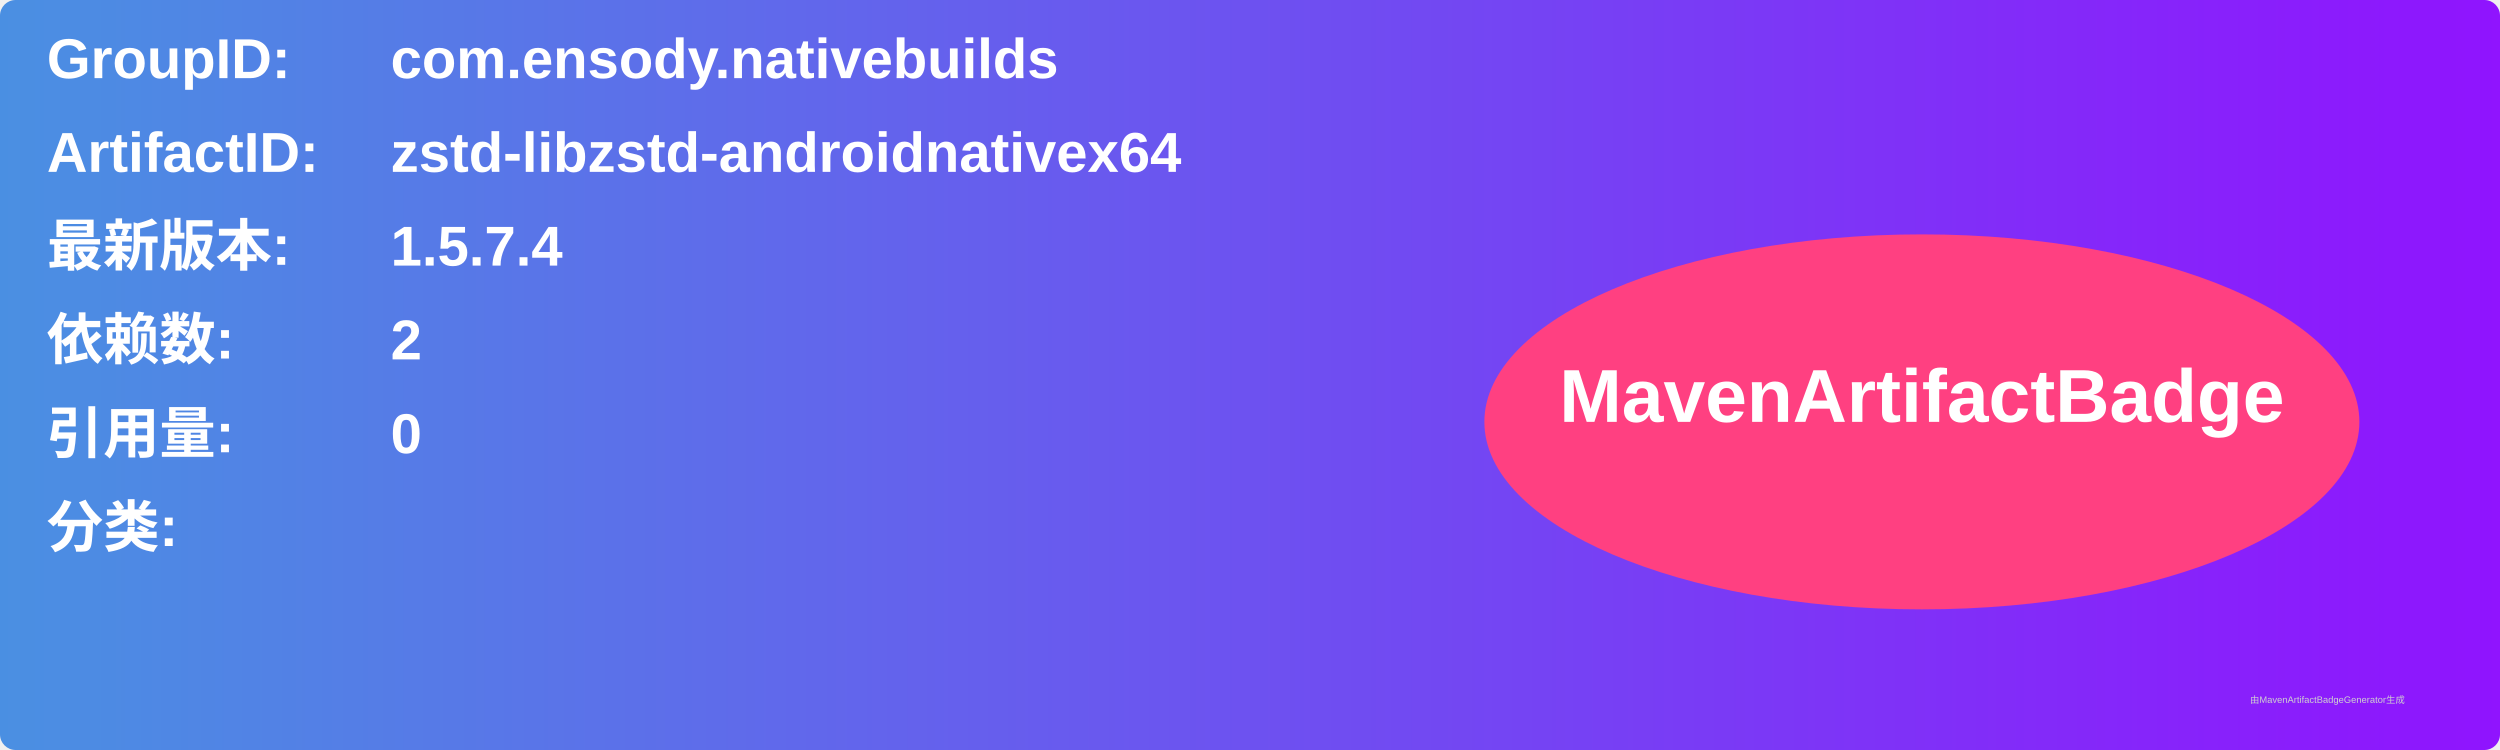
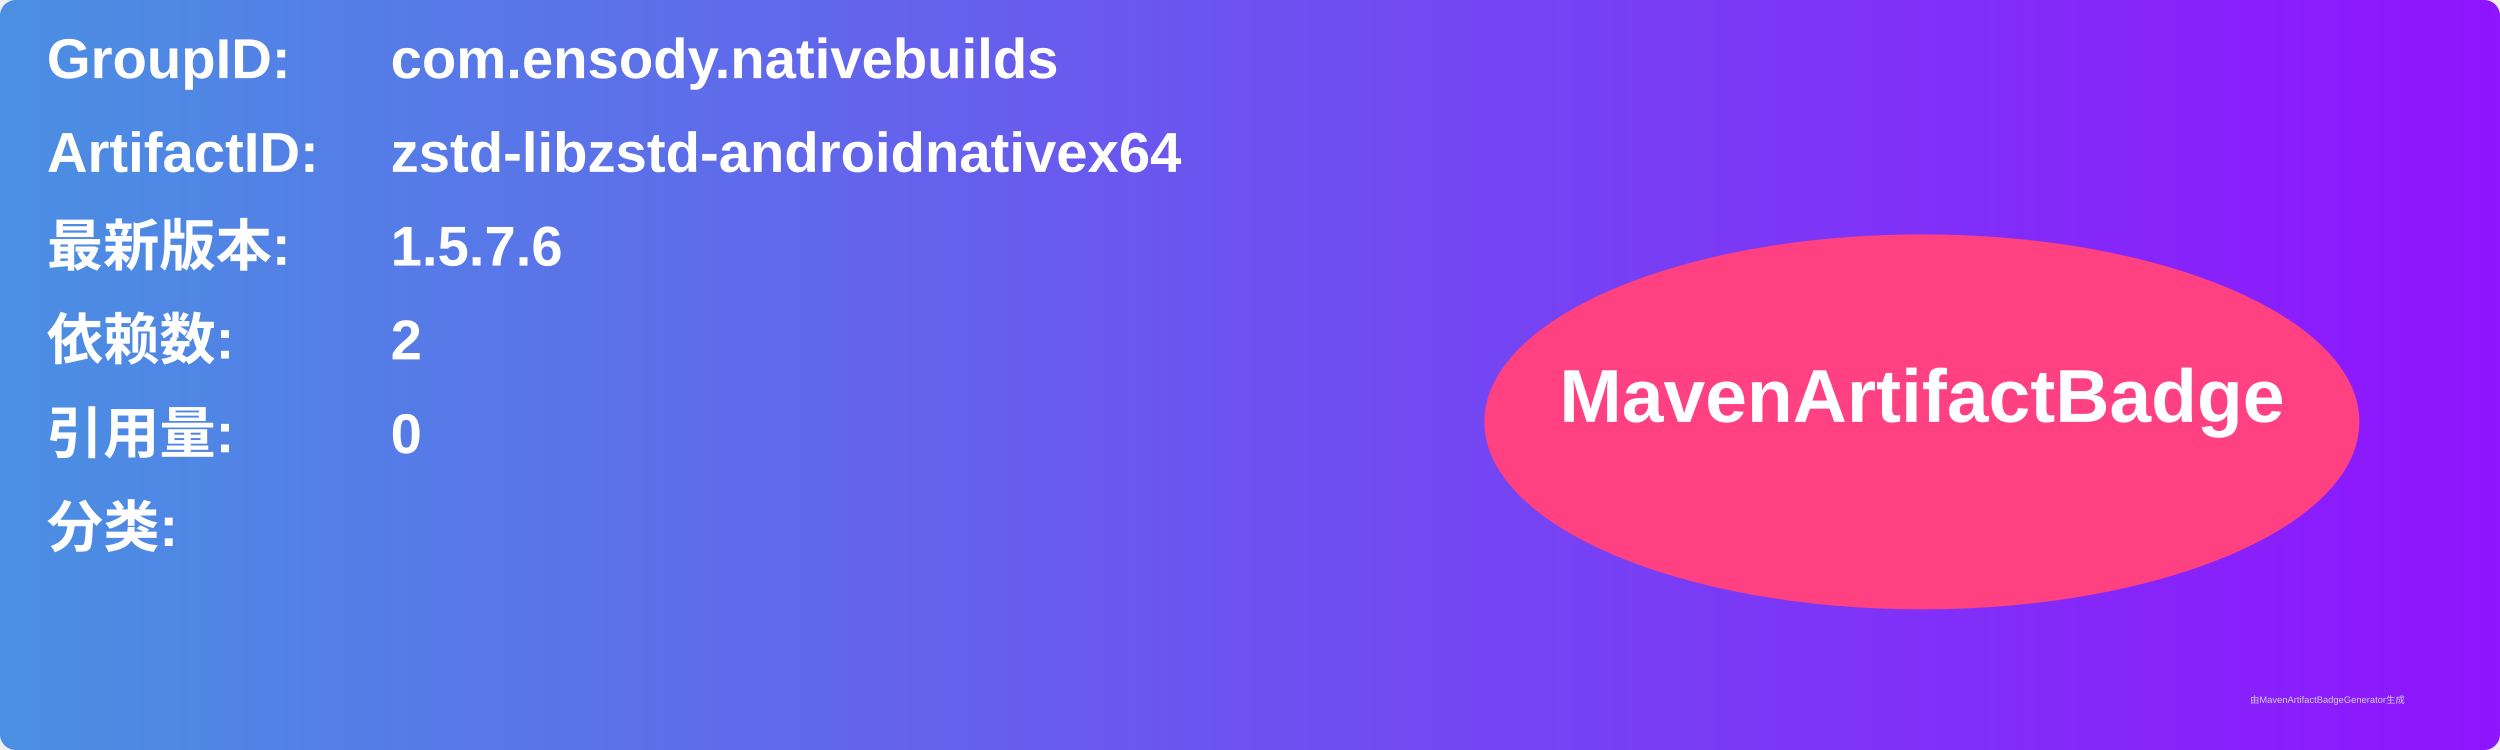
<svg xmlns="http://www.w3.org/2000/svg" width="800" height="240" viewBox="0 0 800 240">
  <linearGradient id="grad" x1="0%" y1="0%" x2="100%" y2="0%">
    <stop offset="0%" stop-color="#4a90e2" />
    <stop offset="100%" stop-color="#9013fe" />
  </linearGradient>
  <rect width="100%" height="100%" rx="5" ry="5" fill="url(#grad)" />
  <g transform="translate(15, 15)">
    <text x="0" y="10" font-family="Arial" font-size="18" fill="white" font-weight="bold" width="260">GroupID:</text>
    <text x="110" y="10" font-family="Arial" font-size="18" fill="white" font-weight="bold" width="460">com.ensody.nativebuilds</text>
    <text x="0" y="40" font-family="Arial" font-size="18" fill="white" font-weight="bold" width="260">ArtifactID:</text>
    <text x="110" y="40" font-family="Arial" font-size="18" fill="white" font-weight="bold" width="460">zstd-libzstd-androidnativex64</text>
    <text x="0" y="70" font-family="Arial" font-size="18" fill="white" font-weight="bold">最新版本:</text>
    <text x="110" y="70" font-family="Arial" font-size="18" fill="white" font-weight="bold">
-       <tspan font-weight="bold">1.5.7.4</tspan>
+       <tspan font-weight="bold">1.5.7.6</tspan>
    </text>
    <text x="0" y="100" font-family="Arial" font-size="18" fill="white" font-weight="bold">依赖数: </text>
    <text x="110" y="100" font-family="Arial" font-size="18" fill="white">
      <tspan font-weight="bold">2</tspan>
    </text>
    <text x="0" y="130" font-family="Arial" font-size="18" fill="white" font-weight="bold">引用量: </text>
    <text x="110" y="130" font-family="Arial" font-size="18" fill="white">
      <tspan font-weight="bold">0</tspan>
    </text>
    <text x="0" y="160" font-family="Arial" font-size="18" fill="white" font-weight="bold">分类:</text>
    <text x="10" y="190" font-family="Arial" font-size="10" fill="white">
      <tspan font-weight="bold" />
    </text>
    <ellipse cx="600" cy="120" rx="140" ry="60" fill="#ff4081" />
    <text x="600" y="120" text-anchor="middle" font-family="Arial" font-size="24" fill="white" font-weight="bold">MavenArtifactBadge</text>
  </g>
  <text x="720" y="225" font-family="Arial" font-size="3" fill="#d0d0d0">由MavenArtifactBadgeGenerator生成</text>
</svg>
